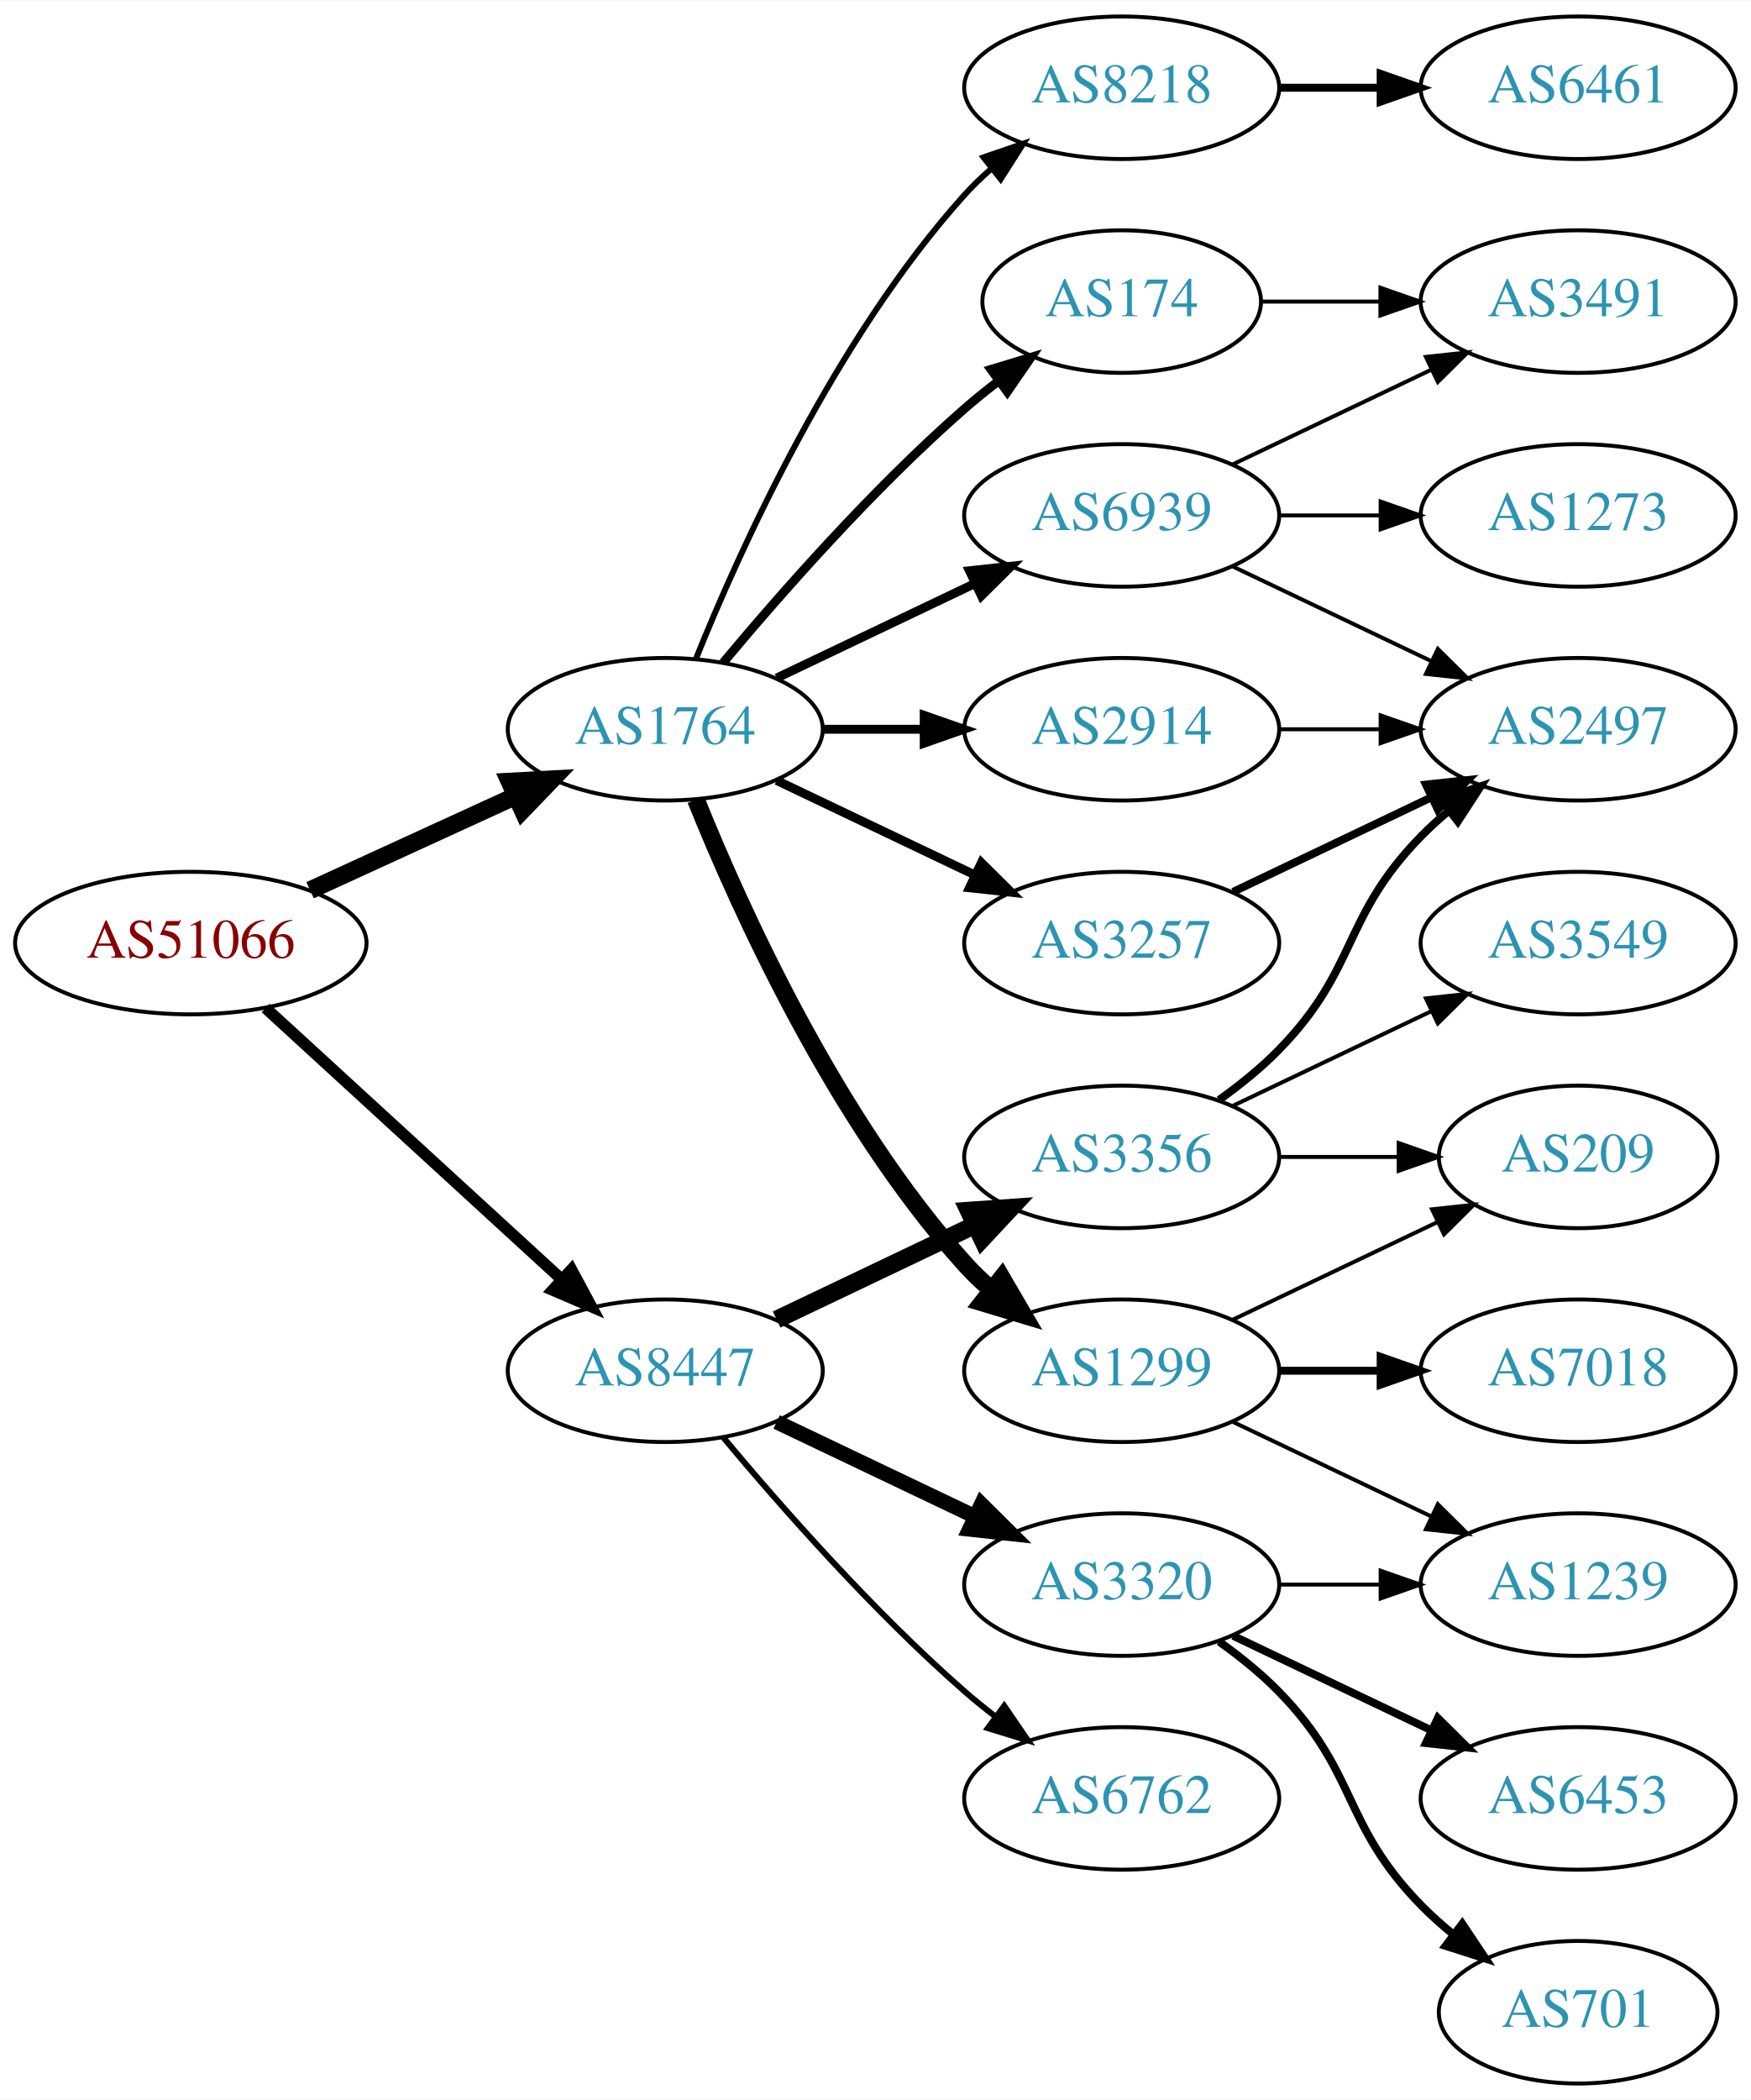
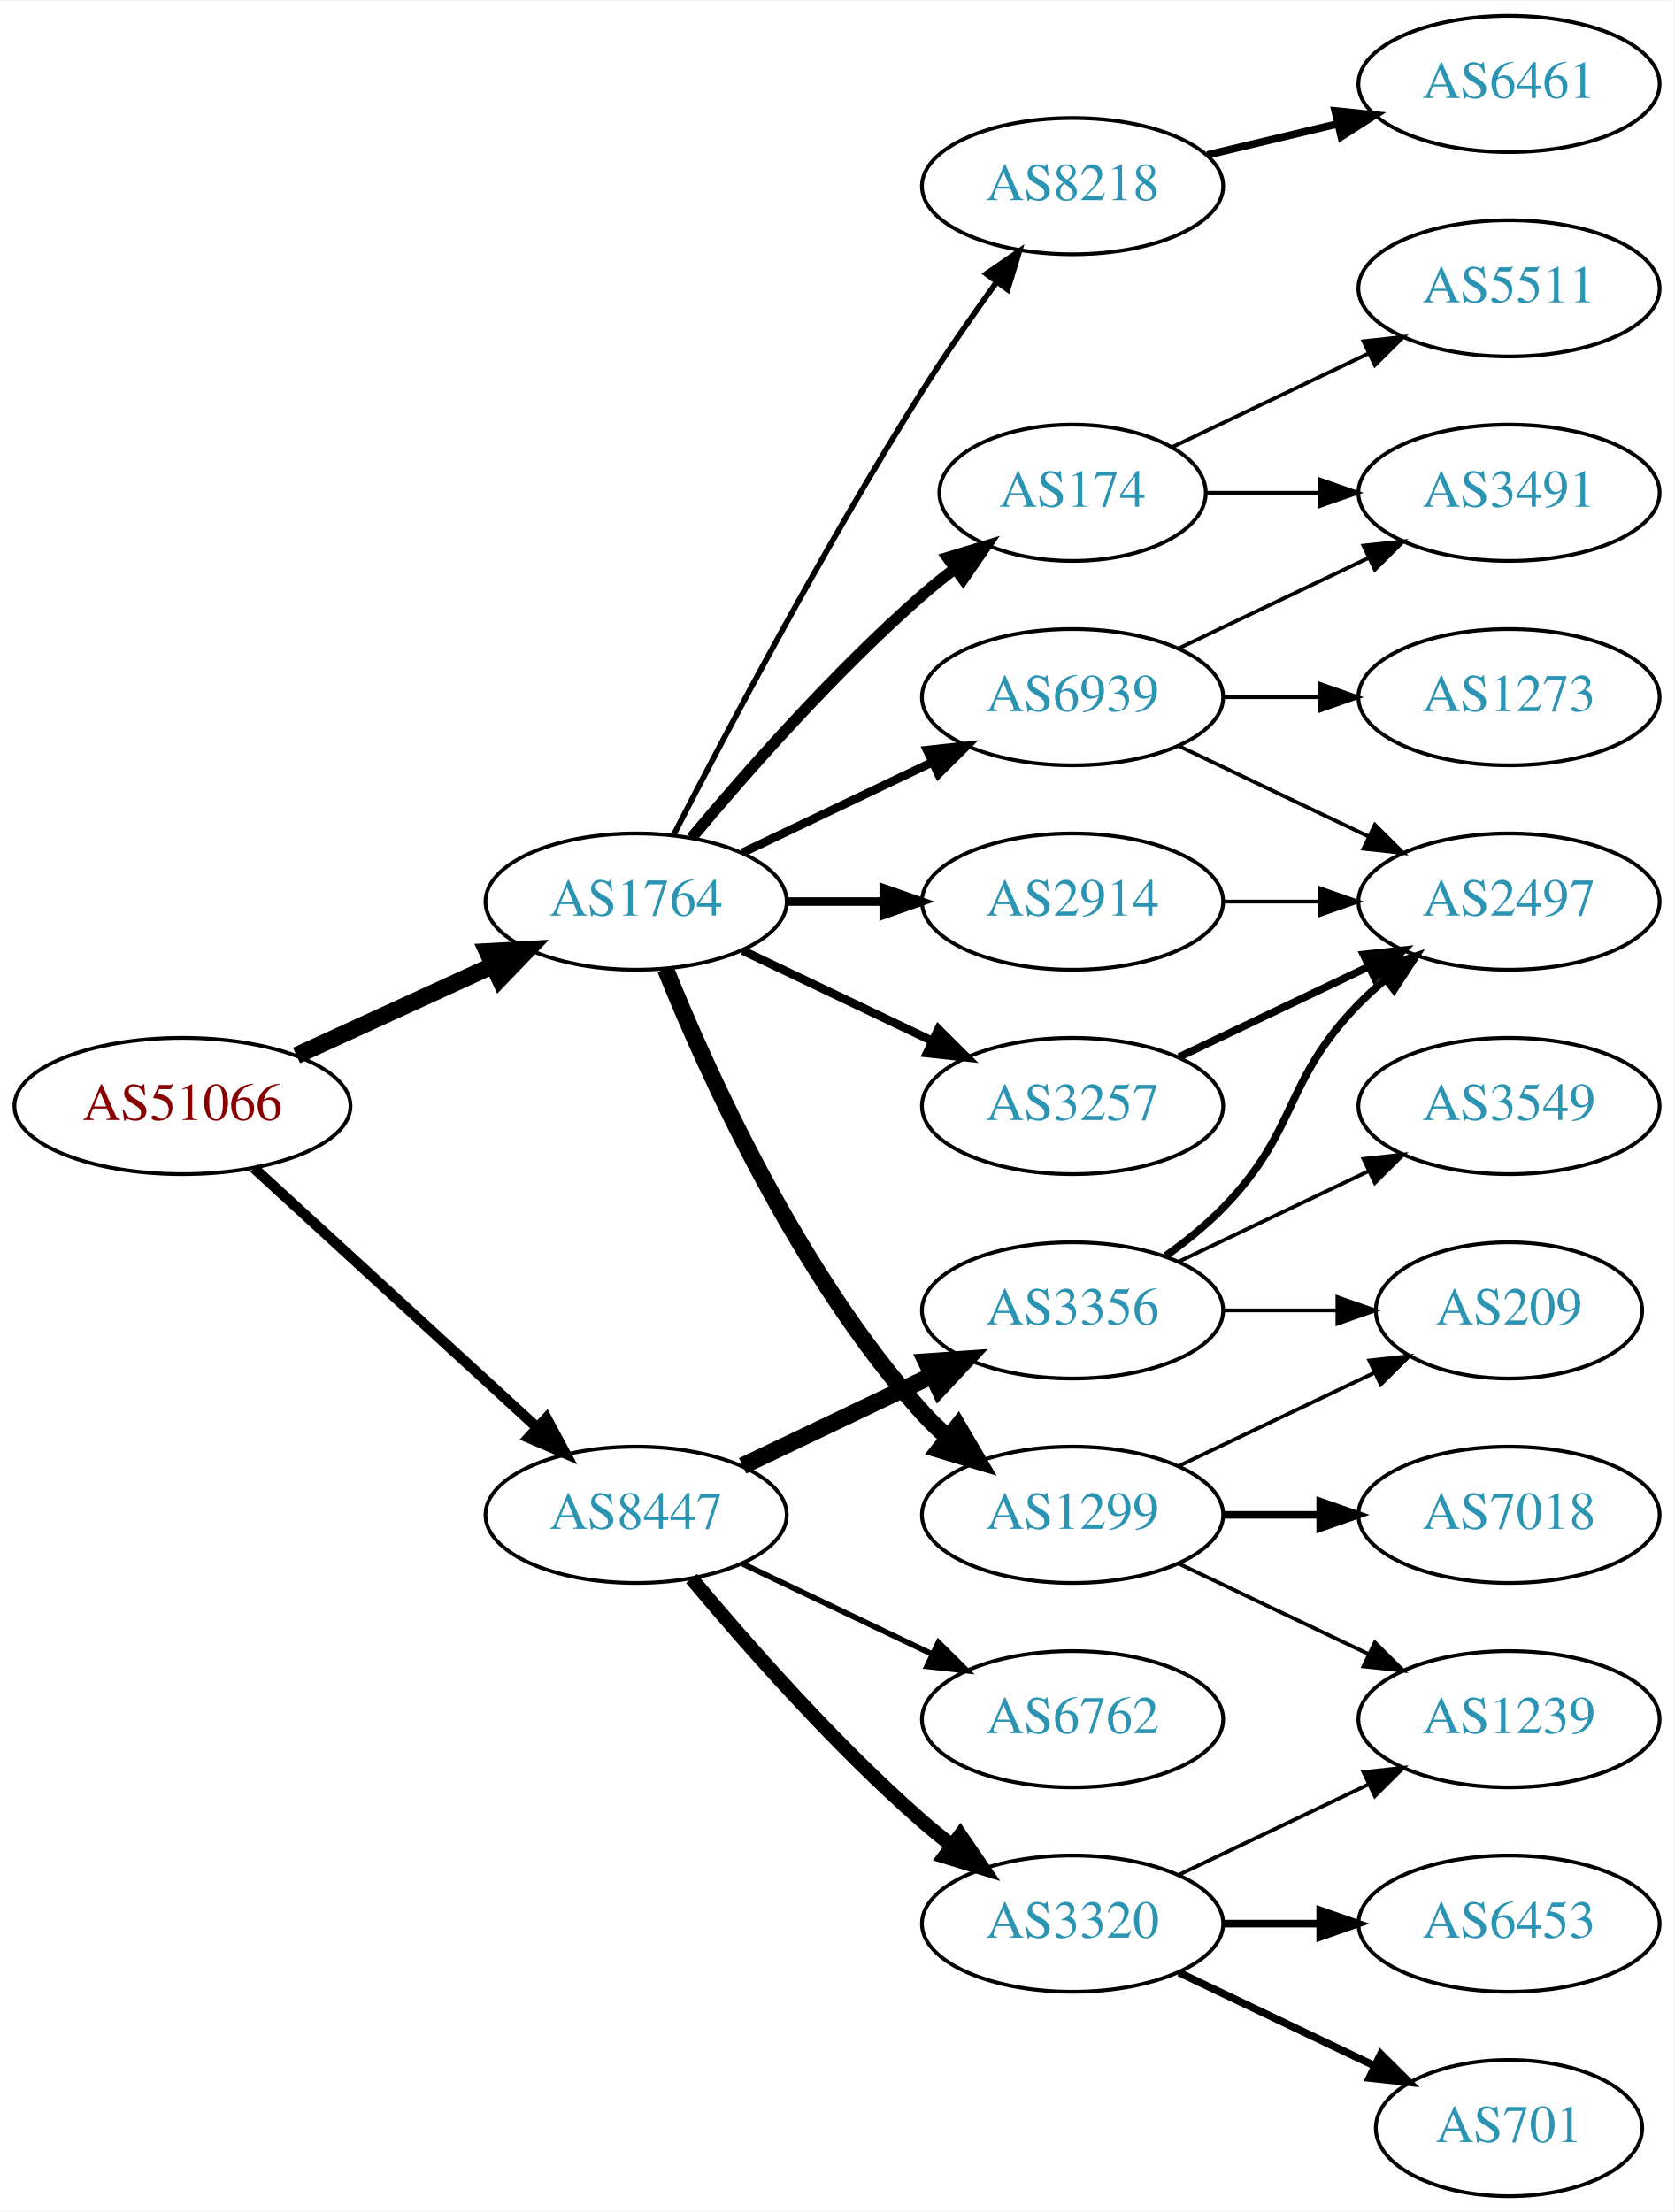
- <svg xmlns="http://www.w3.org/2000/svg" xmlns:xlink="http://www.w3.org/1999/xlink" width="442pt" height="530pt" viewBox="0.00 0.00 442.27 530.00">
-   <g id="graph0" class="graph" transform="scale(1 1) rotate(0) translate(4 526)">
-     <polygon fill="white" stroke="none" points="-4,4 -4,-526 438.271,-526 438.271,4 -4,4" />
+ <svg xmlns="http://www.w3.org/2000/svg" xmlns:xlink="http://www.w3.org/1999/xlink" width="442pt" height="584pt" viewBox="0.00 0.00 442.27 584.00">
+   <g id="graph0" class="graph" transform="scale(1 1) rotate(0) translate(4 580)">
+     <polygon fill="white" stroke="none" points="-4,4 -4,-580 438.271,-580 438.271,4 -4,4" />
    <g id="node1" class="node">
      <g id="a_node1">
        <a xlink:href="/asn/51066" xlink:title="AS51066 ~ AUSTROCONTROL-AS [AT]">
          <ellipse fill="#ffffff" stroke="black" cx="44.196" cy="-288" rx="44.393" ry="18" />
          <text text-anchor="middle" x="44.196" y="-284.3" font-family="Times,serif" font-size="14.00" fill="#880000">AS51066</text>
        </a>
      </g>
    </g>
    <g id="node2" class="node">
      <g id="a_node2">
        <a xlink:href="/asn/1764" xlink:title="AS1764 ~ NEXTLAYER-AS [AT]">
          <ellipse fill="#ffffff" stroke="black" cx="164.039" cy="-342" rx="39.794" ry="18" />
          <text text-anchor="middle" x="164.039" y="-338.3" font-family="Times,serif" font-size="14.00" fill="#2c94b3">AS1764</text>
        </a>
      </g>
    </g>
    <g id="edge1" class="edge">
      <path fill="none" stroke="black" stroke-width="4.5" d="M74.326,-301.348C89.937,-308.502 109.335,-317.391 126.007,-325.03" />
      <polygon fill="black" stroke="black" stroke-width="4.5" points="124.727,-328.775 135.459,-329.362 128.008,-321.616 124.727,-328.775" />
    </g>
    <g id="node3" class="node">
      <g id="a_node3">
        <a xlink:href="/asn/8447" xlink:title="AS8447 ~ A1 Telekom Austria AG [AT]">
          <ellipse fill="#ffffff" stroke="black" cx="164.039" cy="-180" rx="39.794" ry="18" />
          <text text-anchor="middle" x="164.039" y="-176.3" font-family="Times,serif" font-size="14.00" fill="#2c94b3">AS8447</text>
        </a>
      </g>
    </g>
    <g id="edge2" class="edge">
-       <path fill="none" stroke="black" stroke-width="2.925" d="M63.094,-271.597C83.022,-253.333 115.38,-223.678 137.857,-203.079" />
-       <polygon fill="black" stroke="black" stroke-width="2.925" points="140.351,-205.54 145.359,-196.203 135.622,-200.38 140.351,-205.54" />
+       <path fill="none" stroke="black" stroke-width="2.786" d="M63.094,-271.597C83.022,-253.333 115.38,-223.678 137.857,-203.079" />
+       <polygon fill="black" stroke="black" stroke-width="2.786" points="140.351,-205.54 145.359,-196.203 135.622,-200.38 140.351,-205.54" />
    </g>
    <g id="node4" class="node">
      <g id="a_node4">
        <a xlink:href="/asn/174" xlink:title="AS174 ~ Cogent Communications [US]">
          <ellipse fill="#ffffff" stroke="black" cx="279.332" cy="-450" rx="35.194" ry="18" />
          <text text-anchor="middle" x="279.332" y="-446.3" font-family="Times,serif" font-size="14.00" fill="#2c94b3">AS174</text>
        </a>
      </g>
    </g>
    <g id="edge3" class="edge">
-       <path fill="none" stroke="black" stroke-width="2.25" d="M178.669,-358.817C192.951,-375.929 216.498,-402.745 239.685,-423 242.355,-425.332 245.228,-427.648 248.158,-429.886" />
-       <polygon fill="black" stroke="black" stroke-width="2.25" points="246.309,-432.87 256.449,-435.939 250.436,-427.216 246.309,-432.87" />
+       <path fill="none" stroke="black" stroke-width="3" d="M178.669,-358.817C192.951,-375.929 216.498,-402.745 239.685,-423 242.355,-425.332 245.228,-427.648 248.158,-429.886" />
+       <polygon fill="black" stroke="black" stroke-width="3" points="246.309,-432.87 256.449,-435.939 250.436,-427.216 246.309,-432.87" />
    </g>
    <g id="node5" class="node">
      <g id="a_node5">
-         <a xlink:href="/asn/3257" xlink:title="AS3257 ~ GTT [DE]">
-           <ellipse fill="#ffffff" stroke="black" cx="279.332" cy="-288" rx="39.794" ry="18" />
-           <text text-anchor="middle" x="279.332" y="-284.3" font-family="Times,serif" font-size="14.00" fill="#2c94b3">AS3257</text>
+         <a xlink:href="/asn/8218" xlink:title="AS8218 ~ legacy Neotelecoms [FR]">
+           <ellipse fill="#ffffff" stroke="black" cx="279.332" cy="-531" rx="39.794" ry="18" />
+           <text text-anchor="middle" x="279.332" y="-527.3" font-family="Times,serif" font-size="14.00" fill="#2c94b3">AS8218</text>
        </a>
      </g>
    </g>
    <g id="edge4" class="edge">
-       <path fill="none" stroke="black" stroke-width="2.25" d="M192.175,-329.066C207.169,-321.919 225.99,-312.948 242.213,-305.215" />
-       <polygon fill="black" stroke="black" stroke-width="2.25" points="243.895,-308.291 251.417,-300.829 240.884,-301.972 243.895,-308.291" />
+       <path fill="none" stroke="black" stroke-width="1.5" d="M174.065,-359.852C187.501,-386.055 213.95,-436.237 239.685,-477 245.748,-486.604 252.868,-496.813 259.333,-505.739" />
+       <polygon fill="black" stroke="black" stroke-width="1.5" points="256.54,-507.848 265.276,-513.843 262.185,-503.709 256.54,-507.848" />
    </g>
    <g id="node6" class="node">
      <g id="a_node6">
-         <a xlink:href="/asn/8218" xlink:title="AS8218 ~ legacy Neotelecoms [FR]">
-           <ellipse fill="#ffffff" stroke="black" cx="279.332" cy="-504" rx="39.794" ry="18" />
-           <text text-anchor="middle" x="279.332" y="-500.3" font-family="Times,serif" font-size="14.00" fill="#2c94b3">AS8218</text>
+         <a xlink:href="/asn/1299" xlink:title="AS1299 ~ Telia Carrier [EU]">
+           <ellipse fill="#ffffff" stroke="black" cx="279.332" cy="-180" rx="39.794" ry="18" />
+           <text text-anchor="middle" x="279.332" y="-176.3" font-family="Times,serif" font-size="14.00" fill="#2c94b3">AS1299</text>
        </a>
      </g>
    </g>
    <g id="edge5" class="edge">
-       <path fill="none" stroke="black" stroke-width="1.5" d="M171.786,-359.787C182.837,-387.243 206.891,-440.578 239.685,-477 241.688,-479.224 243.906,-481.363 246.239,-483.397" />
-       <polygon fill="black" stroke="black" stroke-width="1.5" points="244.437,-486.433 254.458,-489.873 248.769,-480.935 244.437,-486.433" />
+       <path fill="none" stroke="black" stroke-width="4.5" d="M171.786,-324.213C182.837,-296.757 206.891,-243.422 239.685,-207 241.688,-204.776 243.906,-202.637 246.239,-200.603" />
+       <polygon fill="black" stroke="black" stroke-width="4.5" points="249.04,-203.409 254.458,-194.127 244.166,-197.223 249.04,-203.409" />
    </g>
    <g id="node7" class="node">
      <g id="a_node7">
        <a xlink:href="/asn/2914" xlink:title="AS2914 ~ NTT America, Inc. [US]">
          <ellipse fill="#ffffff" stroke="black" cx="279.332" cy="-342" rx="39.794" ry="18" />
          <text text-anchor="middle" x="279.332" y="-338.3" font-family="Times,serif" font-size="14.00" fill="#2c94b3">AS2914</text>
        </a>
      </g>
    </g>
    <g id="edge6" class="edge">
      <path fill="none" stroke="black" stroke-width="2.25" d="M203.711,-342C211.914,-342 220.678,-342 229.21,-342" />
      <polygon fill="black" stroke="black" stroke-width="2.25" points="229.449,-345.5 239.449,-342 229.449,-338.5 229.449,-345.5" />
    </g>
    <g id="node8" class="node">
      <g id="a_node8">
-         <a xlink:href="/asn/1299" xlink:title="AS1299 ~ Telia Carrier [EU]">
-           <ellipse fill="#ffffff" stroke="black" cx="279.332" cy="-180" rx="39.794" ry="18" />
-           <text text-anchor="middle" x="279.332" y="-176.3" font-family="Times,serif" font-size="14.00" fill="#2c94b3">AS1299</text>
+         <a xlink:href="/asn/3257" xlink:title="AS3257 ~ GTT [DE]">
+           <ellipse fill="#ffffff" stroke="black" cx="279.332" cy="-288" rx="39.794" ry="18" />
+           <text text-anchor="middle" x="279.332" y="-284.3" font-family="Times,serif" font-size="14.00" fill="#2c94b3">AS3257</text>
        </a>
      </g>
    </g>
    <g id="edge7" class="edge">
-       <path fill="none" stroke="black" stroke-width="4.5" d="M171.786,-324.213C182.837,-296.757 206.891,-243.422 239.685,-207 241.688,-204.776 243.906,-202.637 246.239,-200.603" />
-       <polygon fill="black" stroke="black" stroke-width="4.5" points="249.04,-203.409 254.458,-194.127 244.166,-197.223 249.04,-203.409" />
+       <path fill="none" stroke="black" stroke-width="2.25" d="M192.175,-329.066C207.169,-321.919 225.99,-312.948 242.213,-305.215" />
+       <polygon fill="black" stroke="black" stroke-width="2.25" points="243.895,-308.291 251.417,-300.829 240.884,-301.972 243.895,-308.291" />
    </g>
    <g id="node9" class="node">
      <g id="a_node9">
        <a xlink:href="/asn/6939" xlink:title="AS6939 ~ Hurricane Electric LLC [US]">
          <ellipse fill="#ffffff" stroke="black" cx="279.332" cy="-396" rx="39.794" ry="18" />
          <text text-anchor="middle" x="279.332" y="-392.3" font-family="Times,serif" font-size="14.00" fill="#2c94b3">AS6939</text>
        </a>
      </g>
    </g>
    <g id="edge8" class="edge">
      <path fill="none" stroke="black" stroke-width="2.25" d="M192.175,-354.934C207.169,-362.081 225.99,-371.052 242.213,-378.785" />
      <polygon fill="black" stroke="black" stroke-width="2.25" points="240.884,-382.028 251.417,-383.171 243.895,-375.709 240.884,-382.028" />
    </g>
-     <g id="node16" class="node">
-       <g id="a_node16">
-         <a xlink:href="/asn/6762" xlink:title="AS6762 ~ TELECOM ITALIA SPARKLE S.p.A. [IT]">
-           <ellipse fill="#ffffff" stroke="black" cx="279.332" cy="-72" rx="39.794" ry="18" />
-           <text text-anchor="middle" x="279.332" y="-68.3" font-family="Times,serif" font-size="14.00" fill="#2c94b3">AS6762</text>
-         </a>
-       </g>
-     </g>
-     <g id="edge16" class="edge">
-       <path fill="none" stroke="black" stroke-width="1.5" d="M178.669,-163.183C192.951,-146.071 216.498,-119.255 239.685,-99 242.151,-96.846 244.789,-94.706 247.487,-92.628" />
-       <polygon fill="black" stroke="black" stroke-width="1.5" points="249.66,-95.375 255.641,-86.63 245.512,-89.736 249.66,-95.375" />
-     </g>
    <g id="node17" class="node">
      <g id="a_node17">
-         <a xlink:href="/asn/3320" xlink:title="AS3320 ~ DTAG [DE]">
+         <a xlink:href="/asn/6762" xlink:title="AS6762 ~ TELECOM ITALIA SPARKLE S.p.A. [IT]">
          <ellipse fill="#ffffff" stroke="black" cx="279.332" cy="-126" rx="39.794" ry="18" />
-           <text text-anchor="middle" x="279.332" y="-122.3" font-family="Times,serif" font-size="14.00" fill="#2c94b3">AS3320</text>
+           <text text-anchor="middle" x="279.332" y="-122.3" font-family="Times,serif" font-size="14.00" fill="#2c94b3">AS6762</text>
        </a>
      </g>
    </g>
    <g id="edge17" class="edge">
-       <path fill="none" stroke="black" stroke-width="3.75" d="M192.175,-167.066C207.169,-159.919 225.99,-150.948 242.213,-143.215" />
-       <polygon fill="black" stroke="black" stroke-width="3.75" points="243.895,-146.291 251.417,-138.829 240.884,-139.972 243.895,-146.291" />
+       <path fill="none" stroke="black" stroke-width="1.5" d="M192.175,-167.066C207.169,-159.919 225.99,-150.948 242.213,-143.215" />
+       <polygon fill="black" stroke="black" stroke-width="1.5" points="243.895,-146.291 251.417,-138.829 240.884,-139.972 243.895,-146.291" />
    </g>
    <g id="node18" class="node">
      <g id="a_node18">
        <a xlink:href="/asn/3356" xlink:title="AS3356 ~ Level 3 Parent, LLC [US]">
          <ellipse fill="#ffffff" stroke="black" cx="279.332" cy="-234" rx="39.794" ry="18" />
          <text text-anchor="middle" x="279.332" y="-230.3" font-family="Times,serif" font-size="14.00" fill="#2c94b3">AS3356</text>
        </a>
      </g>
    </g>
    <g id="edge18" class="edge">
      <path fill="none" stroke="black" stroke-width="4.5" d="M192.175,-192.934C207.169,-200.081 225.99,-209.052 242.213,-216.785" />
      <polygon fill="black" stroke="black" stroke-width="4.5" points="240.695,-220.423 251.417,-221.171 244.084,-213.314 240.695,-220.423" />
    </g>
-     <g id="node15" class="node">
-       <g id="a_node15">
+     <g id="node19" class="node">
+       <g id="a_node19">
+         <a xlink:href="/asn/3320" xlink:title="AS3320 ~ DTAG [DE]">
+           <ellipse fill="#ffffff" stroke="black" cx="279.332" cy="-72" rx="39.794" ry="18" />
+           <text text-anchor="middle" x="279.332" y="-68.3" font-family="Times,serif" font-size="14.00" fill="#2c94b3">AS3320</text>
+         </a>
+       </g>
+     </g>
+     <g id="edge19" class="edge">
+       <path fill="none" stroke="black" stroke-width="3.75" d="M178.669,-163.183C192.951,-146.071 216.498,-119.255 239.685,-99 242.151,-96.846 244.789,-94.706 247.487,-92.628" />
+       <polygon fill="black" stroke="black" stroke-width="3.75" points="249.66,-95.375 255.641,-86.63 245.512,-89.736 249.66,-95.375" />
+     </g>
+     <g id="node10" class="node">
+       <g id="a_node10">
        <a xlink:href="/asn/3491" xlink:title="AS3491 ~ PCCW Global, Inc. [US]">
          <ellipse fill="#ffffff" stroke="black" cx="394.625" cy="-450" rx="39.794" ry="18" />
          <text text-anchor="middle" x="394.625" y="-446.3" font-family="Times,serif" font-size="14.00" fill="#2c94b3">AS3491</text>
        </a>
      </g>
    </g>
-     <g id="edge14" class="edge">
+     <g id="edge9" class="edge">
      <path fill="none" stroke="black" d="M314.631,-450C324.008,-450 334.358,-450 344.393,-450" />
      <polygon fill="black" stroke="black" points="344.681,-453.5 354.681,-450 344.681,-446.5 344.681,-453.5" />
    </g>
+     <g id="node11" class="node">
+       <g id="a_node11">
+         <a xlink:href="/asn/5511" xlink:title="AS5511 ~ Orange S.A. [FR]">
+           <ellipse fill="#ffffff" stroke="black" cx="394.625" cy="-504" rx="39.794" ry="18" />
+           <text text-anchor="middle" x="394.625" y="-500.3" font-family="Times,serif" font-size="14.00" fill="#2c94b3">AS5511</text>
+         </a>
+       </g>
+     </g>
+     <g id="edge10" class="edge">
+       <path fill="none" stroke="black" d="M305.757,-462.119C321.059,-469.413 340.783,-478.814 357.665,-486.86" />
+       <polygon fill="black" stroke="black" points="356.172,-490.026 366.705,-491.169 359.184,-483.707 356.172,-490.026" />
+     </g>
+     <g id="node12" class="node">
+       <g id="a_node12">
+         <a xlink:href="/asn/6461" xlink:title="AS6461 ~ Zayo Bandwidth [US]">
+           <ellipse fill="#ffffff" stroke="black" cx="394.625" cy="-558" rx="39.794" ry="18" />
+           <text text-anchor="middle" x="394.625" y="-554.3" font-family="Times,serif" font-size="14.00" fill="#2c94b3">AS6461</text>
+         </a>
+       </g>
+     </g>
+     <g id="edge11" class="edge">
+       <path fill="none" stroke="black" stroke-width="2" d="M314.939,-539.248C325.81,-541.838 337.964,-544.735 349.407,-547.462" />
+       <polygon fill="black" stroke="black" stroke-width="2" points="348.69,-550.889 359.229,-549.803 350.313,-544.08 348.69,-550.889" />
+     </g>
+     <g id="node13" class="node">
+       <g id="a_node13">
+         <a xlink:href="/asn/7018" xlink:title="AS7018 ~ AT&amp;T Services, Inc. [US]">
+           <ellipse fill="#ffffff" stroke="black" cx="394.625" cy="-180" rx="39.794" ry="18" />
+           <text text-anchor="middle" x="394.625" y="-176.3" font-family="Times,serif" font-size="14.00" fill="#2c94b3">AS7018</text>
+         </a>
+       </g>
+     </g>
+     <g id="edge12" class="edge">
+       <path fill="none" stroke="black" stroke-width="2" d="M319.004,-180C327.207,-180 335.971,-180 344.503,-180" />
+       <polygon fill="black" stroke="black" stroke-width="2" points="344.742,-183.5 354.742,-180 344.742,-176.5 344.742,-183.5" />
+     </g>
    <g id="node14" class="node">
      <g id="a_node14">
+         <a xlink:href="/asn/1239" xlink:title="AS1239 ~ Sprint [US]">
+           <ellipse fill="#ffffff" stroke="black" cx="394.625" cy="-126" rx="39.794" ry="18" />
+           <text text-anchor="middle" x="394.625" y="-122.3" font-family="Times,serif" font-size="14.00" fill="#2c94b3">AS1239</text>
+         </a>
+       </g>
+     </g>
+     <g id="edge13" class="edge">
+       <path fill="none" stroke="black" d="M307.468,-167.066C322.462,-159.919 341.283,-150.948 357.506,-143.215" />
+       <polygon fill="black" stroke="black" points="359.188,-146.291 366.71,-138.829 356.177,-139.972 359.188,-146.291" />
+     </g>
+     <g id="node15" class="node">
+       <g id="a_node15">
+         <a xlink:href="/asn/209" xlink:title="AS209 ~ CenturyLink Communications, LLC [US]">
+           <ellipse fill="#ffffff" stroke="black" cx="394.625" cy="-234" rx="35.194" ry="18" />
+           <text text-anchor="middle" x="394.625" y="-230.3" font-family="Times,serif" font-size="14.00" fill="#2c94b3">AS209</text>
+         </a>
+       </g>
+     </g>
+     <g id="edge14" class="edge">
+       <path fill="none" stroke="black" d="M307.468,-192.934C322.9,-200.29 342.385,-209.577 358.92,-217.459" />
+       <polygon fill="black" stroke="black" points="357.729,-220.768 368.262,-221.911 360.741,-214.449 357.729,-220.768" />
+     </g>
+     <g id="node16" class="node">
+       <g id="a_node16">
        <a xlink:href="/asn/2497" xlink:title="AS2497 ~ Internet Initiative Japan Inc. [JP]">
          <ellipse fill="#ffffff" stroke="black" cx="394.625" cy="-342" rx="39.794" ry="18" />
          <text text-anchor="middle" x="394.625" y="-338.3" font-family="Times,serif" font-size="14.00" fill="#2c94b3">AS2497</text>
        </a>
      </g>
    </g>
    <g id="edge15" class="edge">
+       <path fill="none" stroke="black" d="M319.004,-342C327.207,-342 335.971,-342 344.503,-342" />
+       <polygon fill="black" stroke="black" points="344.742,-345.5 354.742,-342 344.742,-338.5 344.742,-345.5" />
+     </g>
+     <g id="edge16" class="edge">
      <path fill="none" stroke="black" stroke-width="2" d="M307.468,-300.934C322.462,-308.081 341.283,-317.052 357.506,-324.785" />
      <polygon fill="black" stroke="black" stroke-width="2" points="356.177,-328.028 366.71,-329.171 359.188,-321.709 356.177,-328.028" />
    </g>
-     <g id="node10" class="node">
-       <g id="a_node10">
-         <a xlink:href="/asn/6461" xlink:title="AS6461 ~ Zayo Bandwidth [US]">
-           <ellipse fill="#ffffff" stroke="black" cx="394.625" cy="-504" rx="39.794" ry="18" />
-           <text text-anchor="middle" x="394.625" y="-500.3" font-family="Times,serif" font-size="14.00" fill="#2c94b3">AS6461</text>
-         </a>
-       </g>
-     </g>
-     <g id="edge9" class="edge">
-       <path fill="none" stroke="black" stroke-width="2" d="M319.004,-504C327.207,-504 335.971,-504 344.503,-504" />
-       <polygon fill="black" stroke="black" stroke-width="2" points="344.742,-507.5 354.742,-504 344.742,-500.5 344.742,-507.5" />
-     </g>
-     <g id="edge13" class="edge">
-       <path fill="none" stroke="black" d="M319.004,-342C327.207,-342 335.971,-342 344.503,-342" />
-       <polygon fill="black" stroke="black" points="344.742,-345.5 354.742,-342 344.742,-338.5 344.742,-345.5" />
-     </g>
-     <g id="node11" class="node">
-       <g id="a_node11">
-         <a xlink:href="/asn/1239" xlink:title="AS1239 ~ Sprint [US]">
-           <ellipse fill="#ffffff" stroke="black" cx="394.625" cy="-126" rx="39.794" ry="18" />
-           <text text-anchor="middle" x="394.625" y="-122.3" font-family="Times,serif" font-size="14.00" fill="#2c94b3">AS1239</text>
-         </a>
-       </g>
-     </g>
-     <g id="edge10" class="edge">
-       <path fill="none" stroke="black" d="M307.468,-167.066C322.462,-159.919 341.283,-150.948 357.506,-143.215" />
-       <polygon fill="black" stroke="black" points="359.188,-146.291 366.71,-138.829 356.177,-139.972 359.188,-146.291" />
-     </g>
-     <g id="node12" class="node">
-       <g id="a_node12">
-         <a xlink:href="/asn/7018" xlink:title="AS7018 ~ AT&amp;T Services, Inc. [US]">
-           <ellipse fill="#ffffff" stroke="black" cx="394.625" cy="-180" rx="39.794" ry="18" />
-           <text text-anchor="middle" x="394.625" y="-176.3" font-family="Times,serif" font-size="14.00" fill="#2c94b3">AS7018</text>
-         </a>
-       </g>
-     </g>
-     <g id="edge11" class="edge">
-       <path fill="none" stroke="black" stroke-width="2" d="M319.004,-180C327.207,-180 335.971,-180 344.503,-180" />
-       <polygon fill="black" stroke="black" stroke-width="2" points="344.742,-183.5 354.742,-180 344.742,-176.5 344.742,-183.5" />
-     </g>
-     <g id="node13" class="node">
-       <g id="a_node13">
-         <a xlink:href="/asn/209" xlink:title="AS209 ~ CenturyLink Communications, LLC [US]">
-           <ellipse fill="#ffffff" stroke="black" cx="394.625" cy="-234" rx="35.194" ry="18" />
-           <text text-anchor="middle" x="394.625" y="-230.3" font-family="Times,serif" font-size="14.00" fill="#2c94b3">AS209</text>
-         </a>
-       </g>
-     </g>
-     <g id="edge12" class="edge">
-       <path fill="none" stroke="black" d="M307.468,-192.934C322.9,-200.29 342.385,-209.577 358.92,-217.459" />
-       <polygon fill="black" stroke="black" points="357.729,-220.768 368.262,-221.911 360.741,-214.449 357.729,-220.768" />
-     </g>
    <g id="edge26" class="edge">
+       <path fill="none" stroke="black" d="M307.468,-408.934C322.462,-416.081 341.283,-425.052 357.506,-432.785" />
+       <polygon fill="black" stroke="black" points="356.177,-436.028 366.71,-437.171 359.188,-429.709 356.177,-436.028" />
+     </g>
+     <g id="edge28" class="edge">
      <path fill="none" stroke="black" d="M307.468,-383.066C322.462,-375.919 341.283,-366.948 357.506,-359.215" />
      <polygon fill="black" stroke="black" points="359.188,-362.291 366.71,-354.829 356.177,-355.972 359.188,-362.291" />
    </g>
-     <g id="edge25" class="edge">
-       <path fill="none" stroke="black" d="M307.468,-408.934C322.462,-416.081 341.283,-425.052 357.506,-432.785" />
-       <polygon fill="black" stroke="black" points="356.177,-436.028 366.71,-437.171 359.188,-429.709 356.177,-436.028" />
-     </g>
-     <g id="node22" class="node">
-       <g id="a_node22">
+     <g id="node23" class="node">
+       <g id="a_node23">
        <a xlink:href="/asn/1273" xlink:title="AS1273 ~ Vodafone Group PLC [EU]">
          <ellipse fill="#ffffff" stroke="black" cx="394.625" cy="-396" rx="39.794" ry="18" />
          <text text-anchor="middle" x="394.625" y="-392.3" font-family="Times,serif" font-size="14.00" fill="#2c94b3">AS1273</text>
        </a>
      </g>
    </g>
    <g id="edge27" class="edge">
      <path fill="none" stroke="black" d="M319.004,-396C327.207,-396 335.971,-396 344.503,-396" />
      <polygon fill="black" stroke="black" points="344.742,-399.5 354.742,-396 344.742,-392.5 344.742,-399.5" />
    </g>
+     <g id="edge22" class="edge">
+       <path fill="none" stroke="black" d="M319.004,-234C328.709,-234 339.2,-234 349.163,-234" />
+       <polygon fill="black" stroke="black" points="349.299,-237.5 359.299,-234 349.299,-230.5 349.299,-237.5" />
+     </g>
+     <g id="edge21" class="edge">
+       <path fill="none" stroke="black" stroke-width="2" d="M303.926,-248.389C309.182,-252.148 314.513,-256.437 318.978,-261 339.151,-281.617 334.806,-294.383 354.978,-315 357.071,-317.139 359.354,-319.218 361.731,-321.21" />
+       <polygon fill="black" stroke="black" stroke-width="2" points="359.974,-324.275 370.031,-327.611 364.249,-318.732 359.974,-324.275" />
+     </g>
+     <g id="node20" class="node">
+       <g id="a_node20">
+         <a xlink:href="/asn/3549" xlink:title="AS3549 ~ Level 3 Parent, LLC [US]">
+           <ellipse fill="#ffffff" stroke="black" cx="394.625" cy="-288" rx="39.794" ry="18" />
+           <text text-anchor="middle" x="394.625" y="-284.3" font-family="Times,serif" font-size="14.00" fill="#2c94b3">AS3549</text>
+         </a>
+       </g>
+     </g>
    <g id="edge20" class="edge">
-       <path fill="none" stroke="black" d="M319.004,-126C327.207,-126 335.971,-126 344.503,-126" />
-       <polygon fill="black" stroke="black" points="344.742,-129.5 354.742,-126 344.742,-122.5 344.742,-129.5" />
-     </g>
-     <g id="node19" class="node">
-       <g id="a_node19">
+       <path fill="none" stroke="black" d="M307.468,-246.934C322.462,-254.081 341.283,-263.052 357.506,-270.785" />
+       <polygon fill="black" stroke="black" points="356.177,-274.028 366.71,-275.171 359.188,-267.709 356.177,-274.028" />
+     </g>
+     <g id="edge23" class="edge">
+       <path fill="none" stroke="black" d="M307.468,-84.934C322.462,-92.081 341.283,-101.052 357.506,-108.785" />
+       <polygon fill="black" stroke="black" points="356.177,-112.028 366.71,-113.171 359.188,-105.709 356.177,-112.028" />
+     </g>
+     <g id="node21" class="node">
+       <g id="a_node21">
        <a xlink:href="/asn/701" xlink:title="AS701 ~ UUNET [US]">
          <ellipse fill="#ffffff" stroke="black" cx="394.625" cy="-18" rx="35.194" ry="18" />
          <text text-anchor="middle" x="394.625" y="-14.3" font-family="Times,serif" font-size="14.00" fill="#2c94b3">AS701</text>
        </a>
      </g>
    </g>
-     <g id="edge19" class="edge">
-       <path fill="none" stroke="black" stroke-width="2" d="M303.926,-111.611C309.182,-107.852 314.513,-103.563 318.978,-99 339.151,-78.383 334.806,-65.617 354.978,-45 357.457,-42.466 360.204,-40.017 363.056,-37.696" />
-       <polygon fill="black" stroke="black" stroke-width="2" points="365.359,-40.343 371.242,-31.532 361.148,-34.752 365.359,-40.343" />
-     </g>
-     <g id="node20" class="node">
-       <g id="a_node20">
+     <g id="edge24" class="edge">
+       <path fill="none" stroke="black" stroke-width="2" d="M307.468,-59.066C322.9,-51.71 342.385,-42.423 358.92,-34.541" />
+       <polygon fill="black" stroke="black" stroke-width="2" points="360.741,-37.551 368.262,-30.089 357.729,-31.232 360.741,-37.551" />
+     </g>
+     <g id="node22" class="node">
+       <g id="a_node22">
        <a xlink:href="/asn/6453" xlink:title="AS6453 ~ TATA COMMUNICATIONS (AMERICA) INC [US]">
          <ellipse fill="#ffffff" stroke="black" cx="394.625" cy="-72" rx="39.794" ry="18" />
          <text text-anchor="middle" x="394.625" y="-68.3" font-family="Times,serif" font-size="14.00" fill="#2c94b3">AS6453</text>
        </a>
      </g>
    </g>
-     <g id="edge21" class="edge">
-       <path fill="none" stroke="black" stroke-width="2" d="M307.468,-113.066C322.462,-105.919 341.283,-96.948 357.506,-89.215" />
-       <polygon fill="black" stroke="black" stroke-width="2" points="359.188,-92.291 366.71,-84.829 356.177,-85.972 359.188,-92.291" />
-     </g>
-     <g id="edge24" class="edge">
-       <path fill="none" stroke="black" d="M319.004,-234C328.709,-234 339.2,-234 349.163,-234" />
-       <polygon fill="black" stroke="black" points="349.299,-237.5 359.299,-234 349.299,-230.5 349.299,-237.5" />
-     </g>
-     <g id="edge22" class="edge">
-       <path fill="none" stroke="black" stroke-width="2" d="M303.926,-248.389C309.182,-252.148 314.513,-256.437 318.978,-261 339.151,-281.617 334.806,-294.383 354.978,-315 357.071,-317.139 359.354,-319.218 361.731,-321.21" />
-       <polygon fill="black" stroke="black" stroke-width="2" points="359.974,-324.275 370.031,-327.611 364.249,-318.732 359.974,-324.275" />
-     </g>
-     <g id="node21" class="node">
-       <g id="a_node21">
-         <a xlink:href="/asn/3549" xlink:title="AS3549 ~ Level 3 Parent, LLC [US]">
-           <ellipse fill="#ffffff" stroke="black" cx="394.625" cy="-288" rx="39.794" ry="18" />
-           <text text-anchor="middle" x="394.625" y="-284.3" font-family="Times,serif" font-size="14.00" fill="#2c94b3">AS3549</text>
-         </a>
-       </g>
-     </g>
-     <g id="edge23" class="edge">
-       <path fill="none" stroke="black" d="M307.468,-246.934C322.462,-254.081 341.283,-263.052 357.506,-270.785" />
-       <polygon fill="black" stroke="black" points="356.177,-274.028 366.71,-275.171 359.188,-267.709 356.177,-274.028" />
+     <g id="edge25" class="edge">
+       <path fill="none" stroke="black" stroke-width="2" d="M319.004,-72C327.207,-72 335.971,-72 344.503,-72" />
+       <polygon fill="black" stroke="black" stroke-width="2" points="344.742,-75.5 354.742,-72 344.742,-68.5 344.742,-75.5" />
    </g>
  </g>
</svg>
